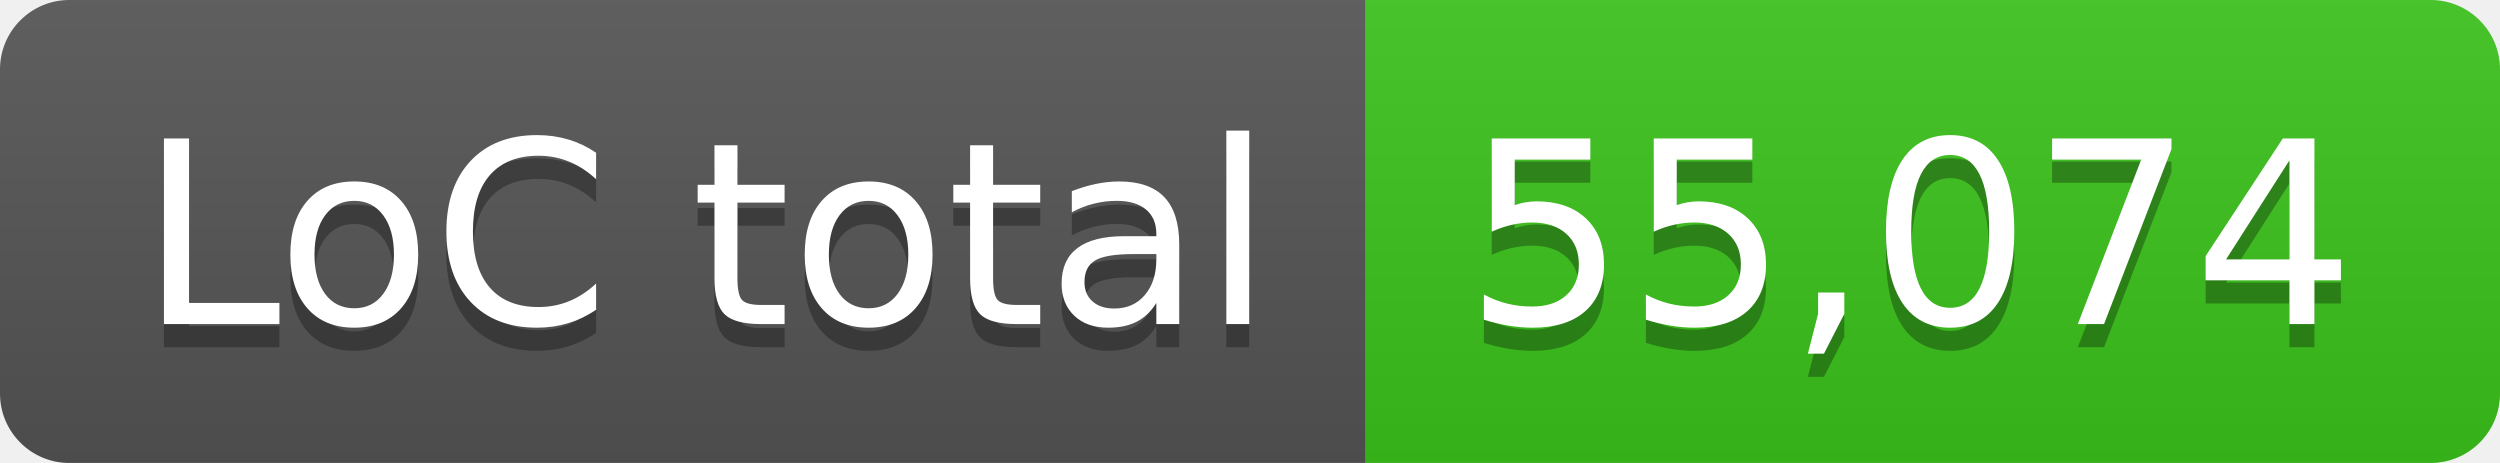
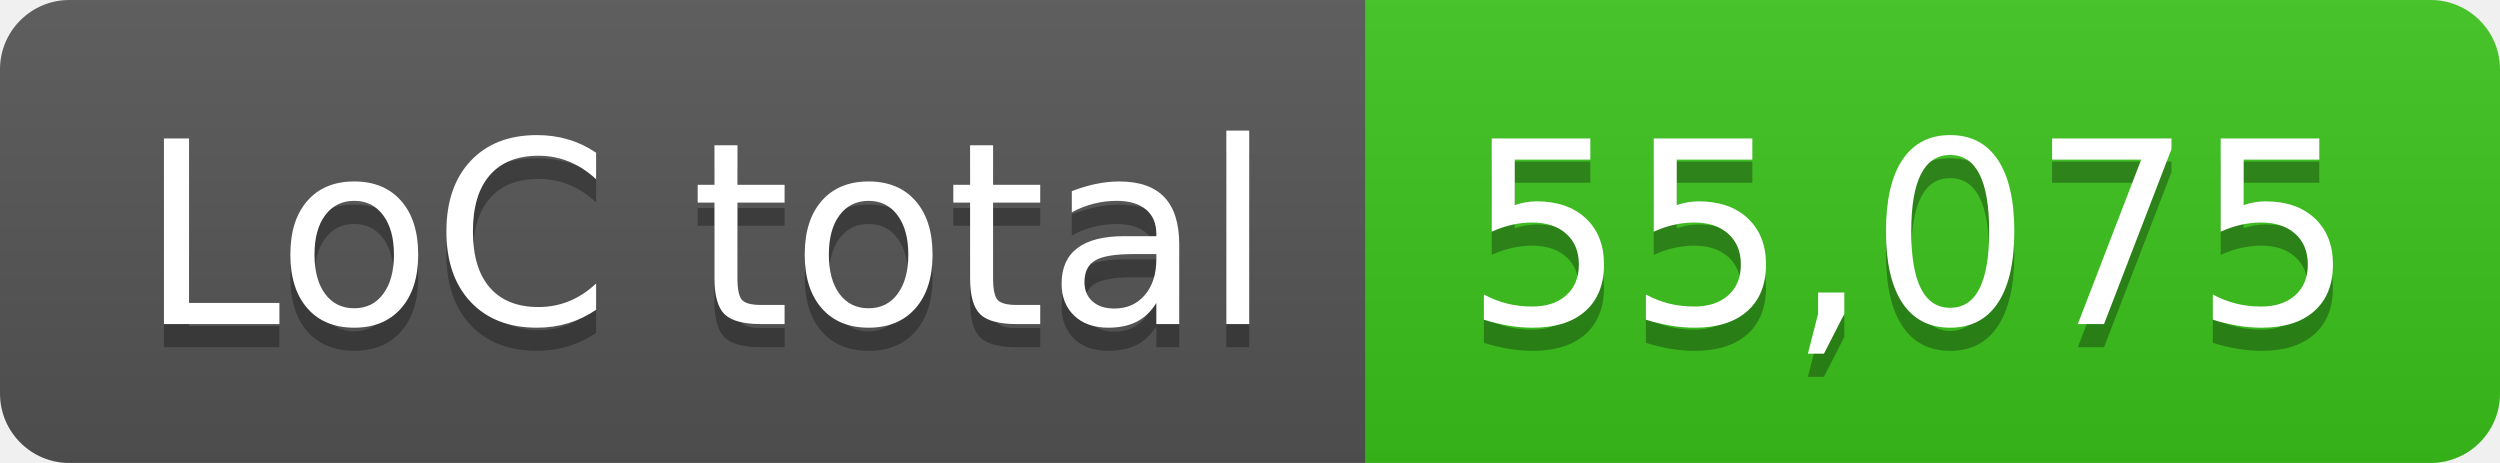
- <svg xmlns="http://www.w3.org/2000/svg" width="108" height="20" role="img" aria-label="LoC total: 55,074">
+ <svg xmlns="http://www.w3.org/2000/svg" width="108" height="20" role="img" aria-label="LoC total: 55,075">
  <linearGradient id="s" x2="0" y2="100%">
    <stop offset="0" stop-color="#bbb" stop-opacity=".1" />
    <stop offset="1" stop-opacity=".1" />
  </linearGradient>
  <clipPath id="r">
    <rect width="108" height="20" rx="3" fill="#fff" />
  </clipPath>
  <g clip-path="url(#r)">
    <rect width="59" height="20" fill="#555" />
    <rect x="59" width="49" height="20" fill="#3bc41c" />
    <rect width="108" height="20" fill="url(#s)" />
  </g>
  <g fill="#fff" text-anchor="middle" font-family="Verdana,Geneva,DejaVu Sans,sans-serif" text-rendering="geometricPrecision" font-size="110">
    <text aria-hidden="true" x="305" y="150" fill="#010101" fill-opacity=".3" transform="scale(.1)" textLength="490">LoC total</text>
    <text x="305" y="140" transform="scale(.1)" fill="#fff" textLength="490">LoC total</text>
-     <text aria-hidden="true" x="825" y="150" fill="#010101" fill-opacity=".3" transform="scale(.1)" textLength="390">55,074</text>
-     <text x="825" y="140" transform="scale(.1)" fill="#fff" textLength="390">55,074</text>
+     <text aria-hidden="true" x="825" y="150" fill="#010101" fill-opacity=".3" transform="scale(.1)" textLength="390">55,075</text>
+     <text x="825" y="140" transform="scale(.1)" fill="#fff" textLength="390">55,075</text>
  </g>
</svg>
